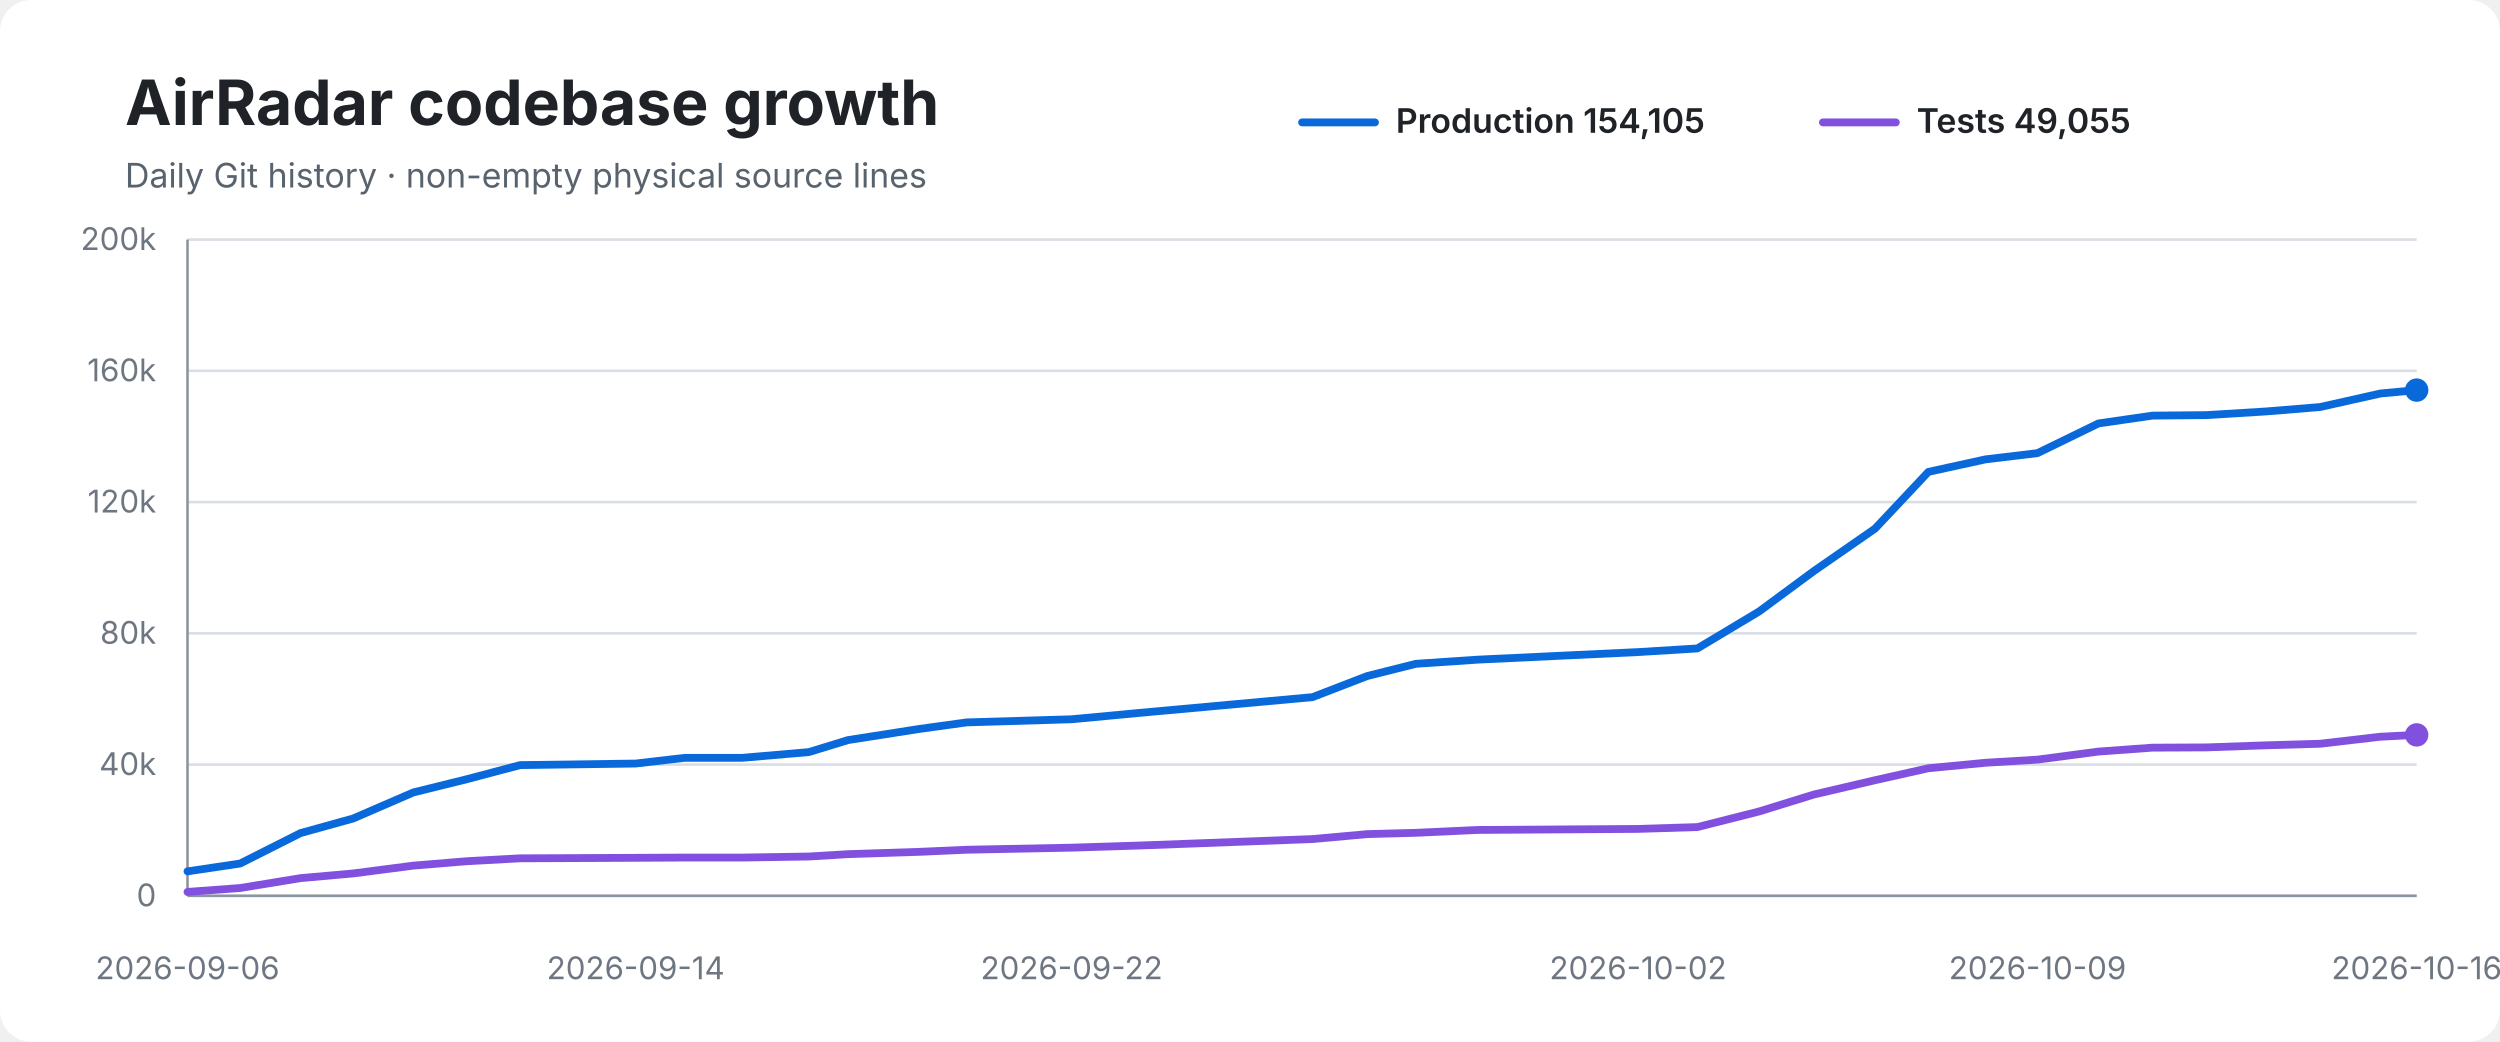
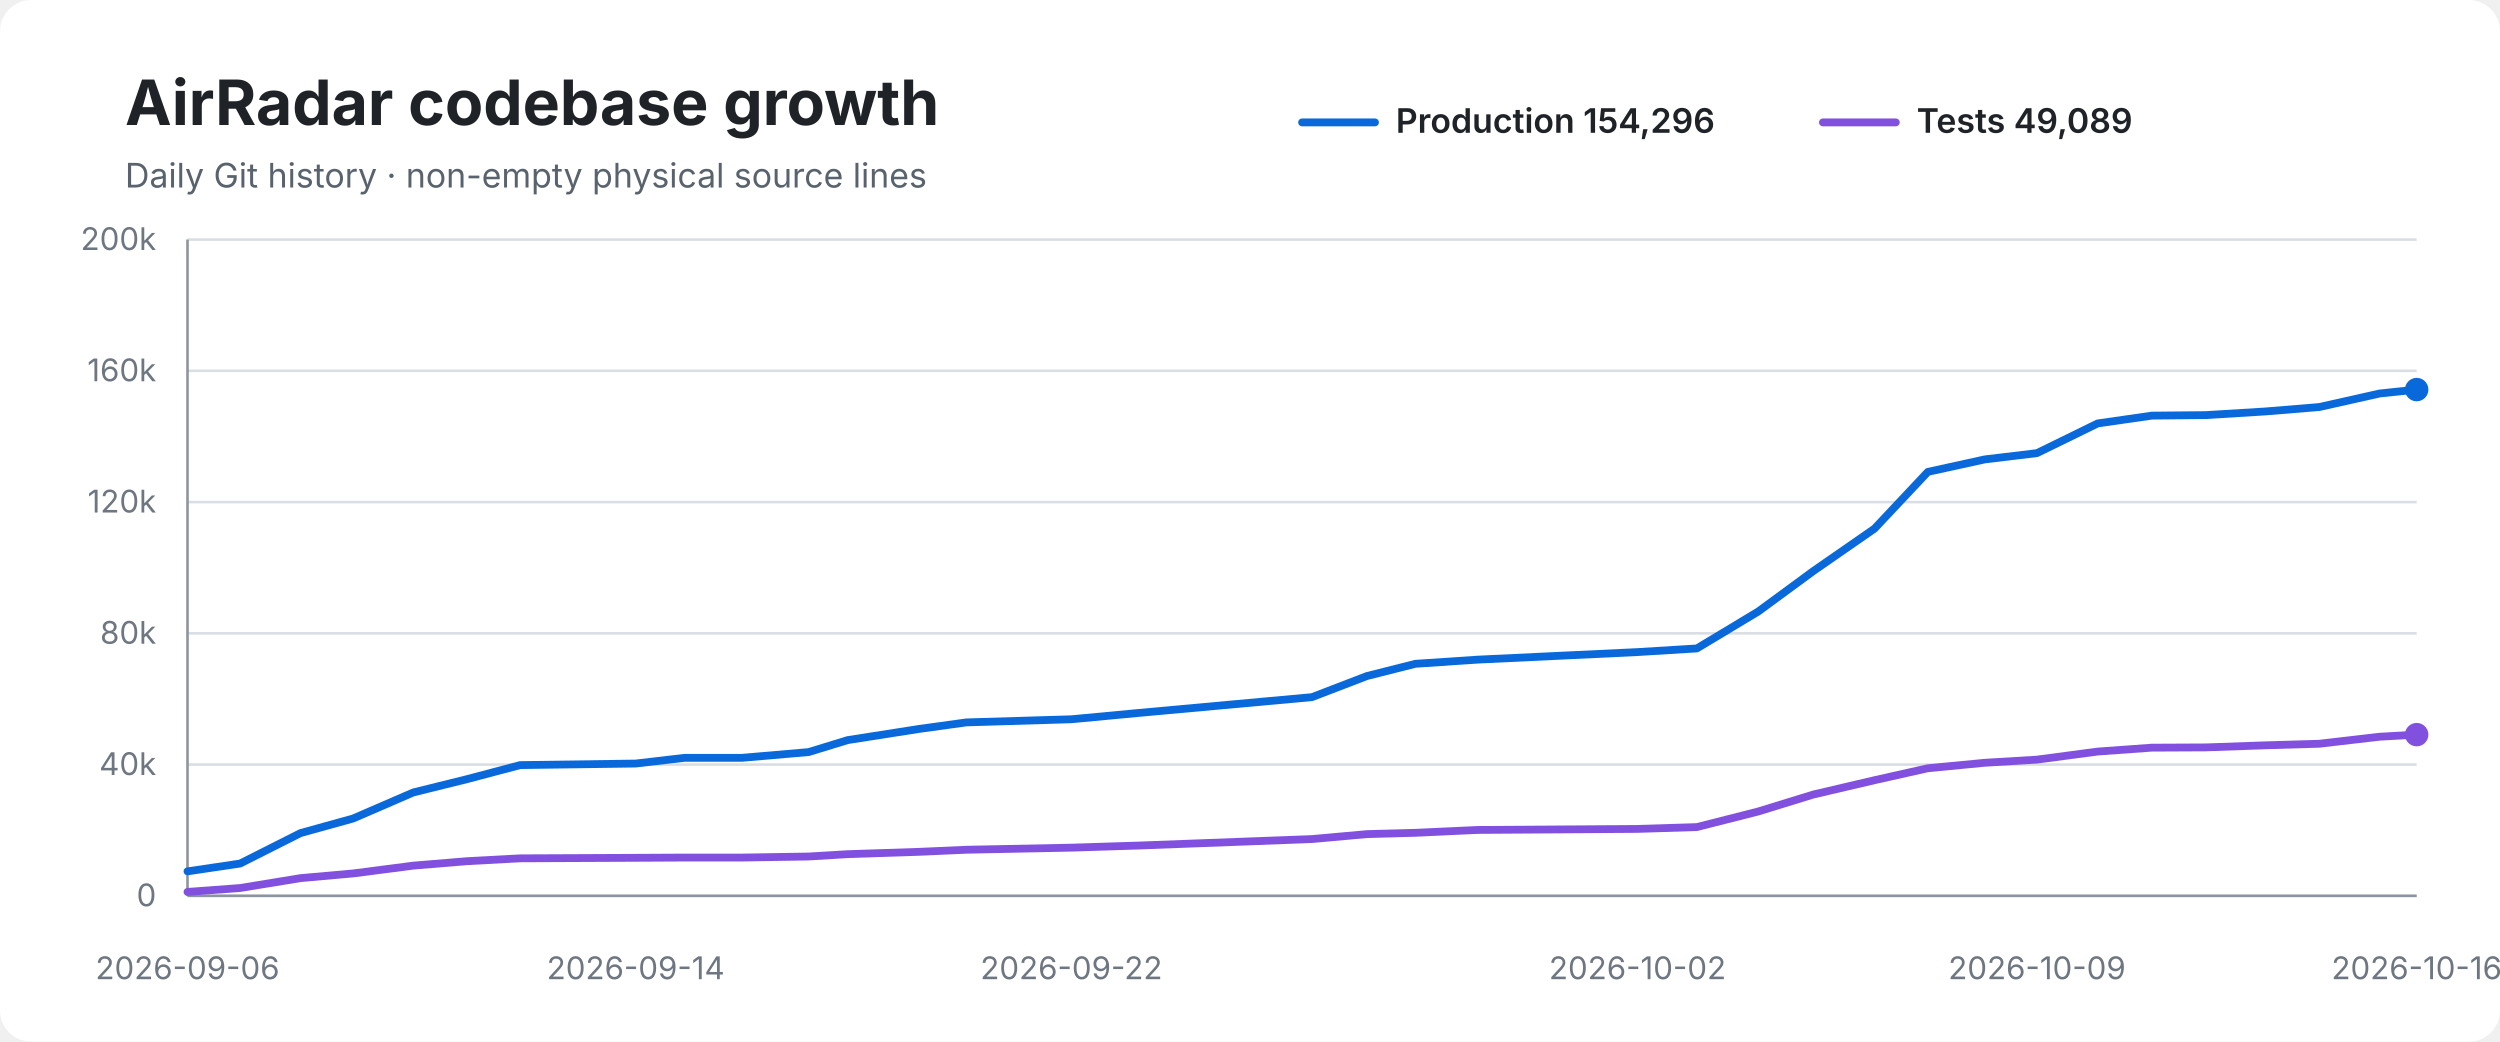
<svg xmlns="http://www.w3.org/2000/svg" width="960" height="400" viewBox="0 0 960 400" role="img" aria-labelledby="title desc">
  <rect width="100%" height="100%" rx="12" fill="#ffffff" />
  <text x="48" y="48" font-family="-apple-system,BlinkMacSystemFont,Segoe UI,sans-serif" font-size="24" font-weight="700" fill="#1f2328">AirRadar codebase growth</text>
  <text x="48" y="72" font-family="-apple-system,BlinkMacSystemFont,Segoe UI,sans-serif" font-size="13" fill="#59636e">Daily Git history · non-empty physical source lines</text>
  <line x1="500" y1="47" x2="528" y2="47" stroke="#0969da" stroke-width="3" stroke-linecap="round" />
-   <text x="536" y="51" font-family="-apple-system,BlinkMacSystemFont,Segoe UI,sans-serif" font-size="13" font-weight="600" fill="#1f2328">Production 154,105</text>
+   <text x="536" y="51" font-family="-apple-system,BlinkMacSystemFont,Segoe UI,sans-serif" font-size="13" font-weight="600" fill="#1f2328">Production 154,296</text>
  <line x1="700" y1="47" x2="728" y2="47" stroke="#8250df" stroke-width="3" stroke-linecap="round" />
-   <text x="736" y="51" font-family="-apple-system,BlinkMacSystemFont,Segoe UI,sans-serif" font-size="13" font-weight="600" fill="#1f2328">Tests 49,055</text>
+   <text x="736" y="51" font-family="-apple-system,BlinkMacSystemFont,Segoe UI,sans-serif" font-size="13" font-weight="600" fill="#1f2328">Tests 49,089</text>
  <line x1="72" y1="92.0" x2="928" y2="92.0" stroke="#d8dee4" stroke-width="1" />
  <text x="60" y="96.0" text-anchor="end" font-family="-apple-system,BlinkMacSystemFont,Segoe UI,sans-serif" font-size="12" fill="#6e7781">200k</text>
  <line x1="72" y1="142.4" x2="928" y2="142.4" stroke="#d8dee4" stroke-width="1" />
  <text x="60" y="146.4" text-anchor="end" font-family="-apple-system,BlinkMacSystemFont,Segoe UI,sans-serif" font-size="12" fill="#6e7781">160k</text>
  <line x1="72" y1="192.8" x2="928" y2="192.8" stroke="#d8dee4" stroke-width="1" />
  <text x="60" y="196.8" text-anchor="end" font-family="-apple-system,BlinkMacSystemFont,Segoe UI,sans-serif" font-size="12" fill="#6e7781">120k</text>
  <line x1="72" y1="243.2" x2="928" y2="243.2" stroke="#d8dee4" stroke-width="1" />
  <text x="60" y="247.2" text-anchor="end" font-family="-apple-system,BlinkMacSystemFont,Segoe UI,sans-serif" font-size="12" fill="#6e7781">80k</text>
  <line x1="72" y1="293.6" x2="928" y2="293.6" stroke="#d8dee4" stroke-width="1" />
  <text x="60" y="297.6" text-anchor="end" font-family="-apple-system,BlinkMacSystemFont,Segoe UI,sans-serif" font-size="12" fill="#6e7781">40k</text>
  <line x1="72" y1="344.0" x2="928" y2="344.0" stroke="#d8dee4" stroke-width="1" />
  <text x="60" y="348.0" text-anchor="end" font-family="-apple-system,BlinkMacSystemFont,Segoe UI,sans-serif" font-size="12" fill="#6e7781">0</text>
  <line x1="72" y1="92" x2="72" y2="344" stroke="#8c959f" stroke-width="1" />
  <line x1="72" y1="344" x2="928" y2="344" stroke="#8c959f" stroke-width="1" />
-   <path d="M 72.0 334.6 L 92.2 331.6 L 115.4 319.9 L 135.6 314.3 L 158.7 304.3 L 179.3 299.2 L 199.7 293.8 L 244.1 293.2 L 263.0 291.0 L 285.1 291.0 L 310.6 288.8 L 325.6 284.2 L 353.1 279.9 L 371.2 277.4 L 411.5 276.2 L 437.0 273.8 L 504.0 267.7 L 525.0 259.6 L 543.7 254.9 L 567.5 253.3 L 629.0 250.4 L 651.8 249.0 L 675.5 234.8 L 696.5 219.3 L 720.0 203.0 L 740.5 181.2 L 762.4 176.4 L 782.4 174.0 L 805.8 162.6 L 826.5 159.6 L 847.3 159.4 L 870.1 158.0 L 890.9 156.3 L 914.1 151.1 L 928.0 149.8" fill="none" stroke="#0969da" stroke-width="3" stroke-linecap="round" stroke-linejoin="round" />
-   <path d="M 72.0 342.5 L 92.2 341.0 L 115.4 337.2 L 135.6 335.4 L 158.7 332.4 L 179.3 330.7 L 199.7 329.6 L 244.1 329.4 L 263.0 329.3 L 285.1 329.3 L 310.6 328.9 L 325.6 328.0 L 353.1 327.1 L 371.2 326.3 L 411.5 325.5 L 437.0 324.7 L 504.0 322.2 L 525.0 320.3 L 543.7 319.8 L 567.5 318.7 L 629.0 318.3 L 651.8 317.6 L 675.5 311.6 L 696.5 305.1 L 720.0 299.6 L 740.5 295.0 L 762.4 292.9 L 782.4 291.7 L 805.8 288.6 L 826.5 287.1 L 847.3 287.0 L 870.1 286.2 L 890.9 285.6 L 914.1 282.9 L 928.0 282.2" fill="none" stroke="#8250df" stroke-width="3" stroke-linecap="round" stroke-linejoin="round" />
-   <circle cx="928.0" cy="149.8" r="4.5" fill="#0969da" />
-   <circle cx="928.0" cy="282.2" r="4.5" fill="#8250df" />
+   <path d="M 72.0 334.6 L 92.2 331.6 L 115.4 319.9 L 135.6 314.3 L 158.7 304.3 L 179.3 299.2 L 199.7 293.8 L 244.1 293.2 L 262.9 291.0 L 285.0 291.0 L 310.5 288.8 L 325.5 284.2 L 353.0 279.9 L 371.1 277.4 L 411.4 276.2 L 436.9 273.8 L 503.8 267.7 L 524.9 259.6 L 543.5 254.9 L 567.4 253.3 L 628.8 250.4 L 651.6 249.0 L 675.2 234.8 L 696.3 219.3 L 719.8 203.0 L 740.3 181.2 L 762.2 176.4 L 782.2 174.0 L 805.5 162.6 L 826.3 159.6 L 847.0 159.4 L 869.9 158.0 L 890.6 156.3 L 913.8 151.1 L 928.0 149.6" fill="none" stroke="#0969da" stroke-width="3" stroke-linecap="round" stroke-linejoin="round" />
+   <path d="M 72.0 342.5 L 92.2 341.0 L 115.4 337.2 L 135.6 335.4 L 158.7 332.4 L 179.3 330.7 L 199.7 329.6 L 244.1 329.4 L 262.9 329.3 L 285.0 329.3 L 310.5 328.9 L 325.5 328.0 L 353.0 327.1 L 371.1 326.3 L 411.4 325.5 L 436.9 324.7 L 503.8 322.2 L 524.9 320.3 L 543.5 319.8 L 567.4 318.7 L 628.8 318.3 L 651.6 317.6 L 675.2 311.6 L 696.3 305.1 L 719.8 299.6 L 740.3 295.0 L 762.2 292.9 L 782.2 291.7 L 805.5 288.6 L 826.3 287.1 L 847.0 287.0 L 869.9 286.2 L 890.6 285.6 L 913.8 282.9 L 928.0 282.1" fill="none" stroke="#8250df" stroke-width="3" stroke-linecap="round" stroke-linejoin="round" />
+   <circle cx="928.0" cy="149.6" r="4.5" fill="#0969da" />
+   <circle cx="928.0" cy="282.1" r="4.5" fill="#8250df" />
  <text x="72.0" y="376" text-anchor="middle" font-family="-apple-system,BlinkMacSystemFont,Segoe UI,sans-serif" font-size="12" fill="#6e7781">2026-09-06</text>
  <text x="244.1" y="376" text-anchor="middle" font-family="-apple-system,BlinkMacSystemFont,Segoe UI,sans-serif" font-size="12" fill="#6e7781">2026-09-14</text>
-   <text x="411.5" y="376" text-anchor="middle" font-family="-apple-system,BlinkMacSystemFont,Segoe UI,sans-serif" font-size="12" fill="#6e7781">2026-09-22</text>
-   <text x="629.0" y="376" text-anchor="middle" font-family="-apple-system,BlinkMacSystemFont,Segoe UI,sans-serif" font-size="12" fill="#6e7781">2026-10-02</text>
-   <text x="782.4" y="376" text-anchor="middle" font-family="-apple-system,BlinkMacSystemFont,Segoe UI,sans-serif" font-size="12" fill="#6e7781">2026-10-09</text>
+   <text x="411.4" y="376" text-anchor="middle" font-family="-apple-system,BlinkMacSystemFont,Segoe UI,sans-serif" font-size="12" fill="#6e7781">2026-09-22</text>
+   <text x="628.8" y="376" text-anchor="middle" font-family="-apple-system,BlinkMacSystemFont,Segoe UI,sans-serif" font-size="12" fill="#6e7781">2026-10-02</text>
+   <text x="782.2" y="376" text-anchor="middle" font-family="-apple-system,BlinkMacSystemFont,Segoe UI,sans-serif" font-size="12" fill="#6e7781">2026-10-09</text>
  <text x="928.0" y="376" text-anchor="middle" font-family="-apple-system,BlinkMacSystemFont,Segoe UI,sans-serif" font-size="12" fill="#6e7781">2026-10-16</text>
</svg>
